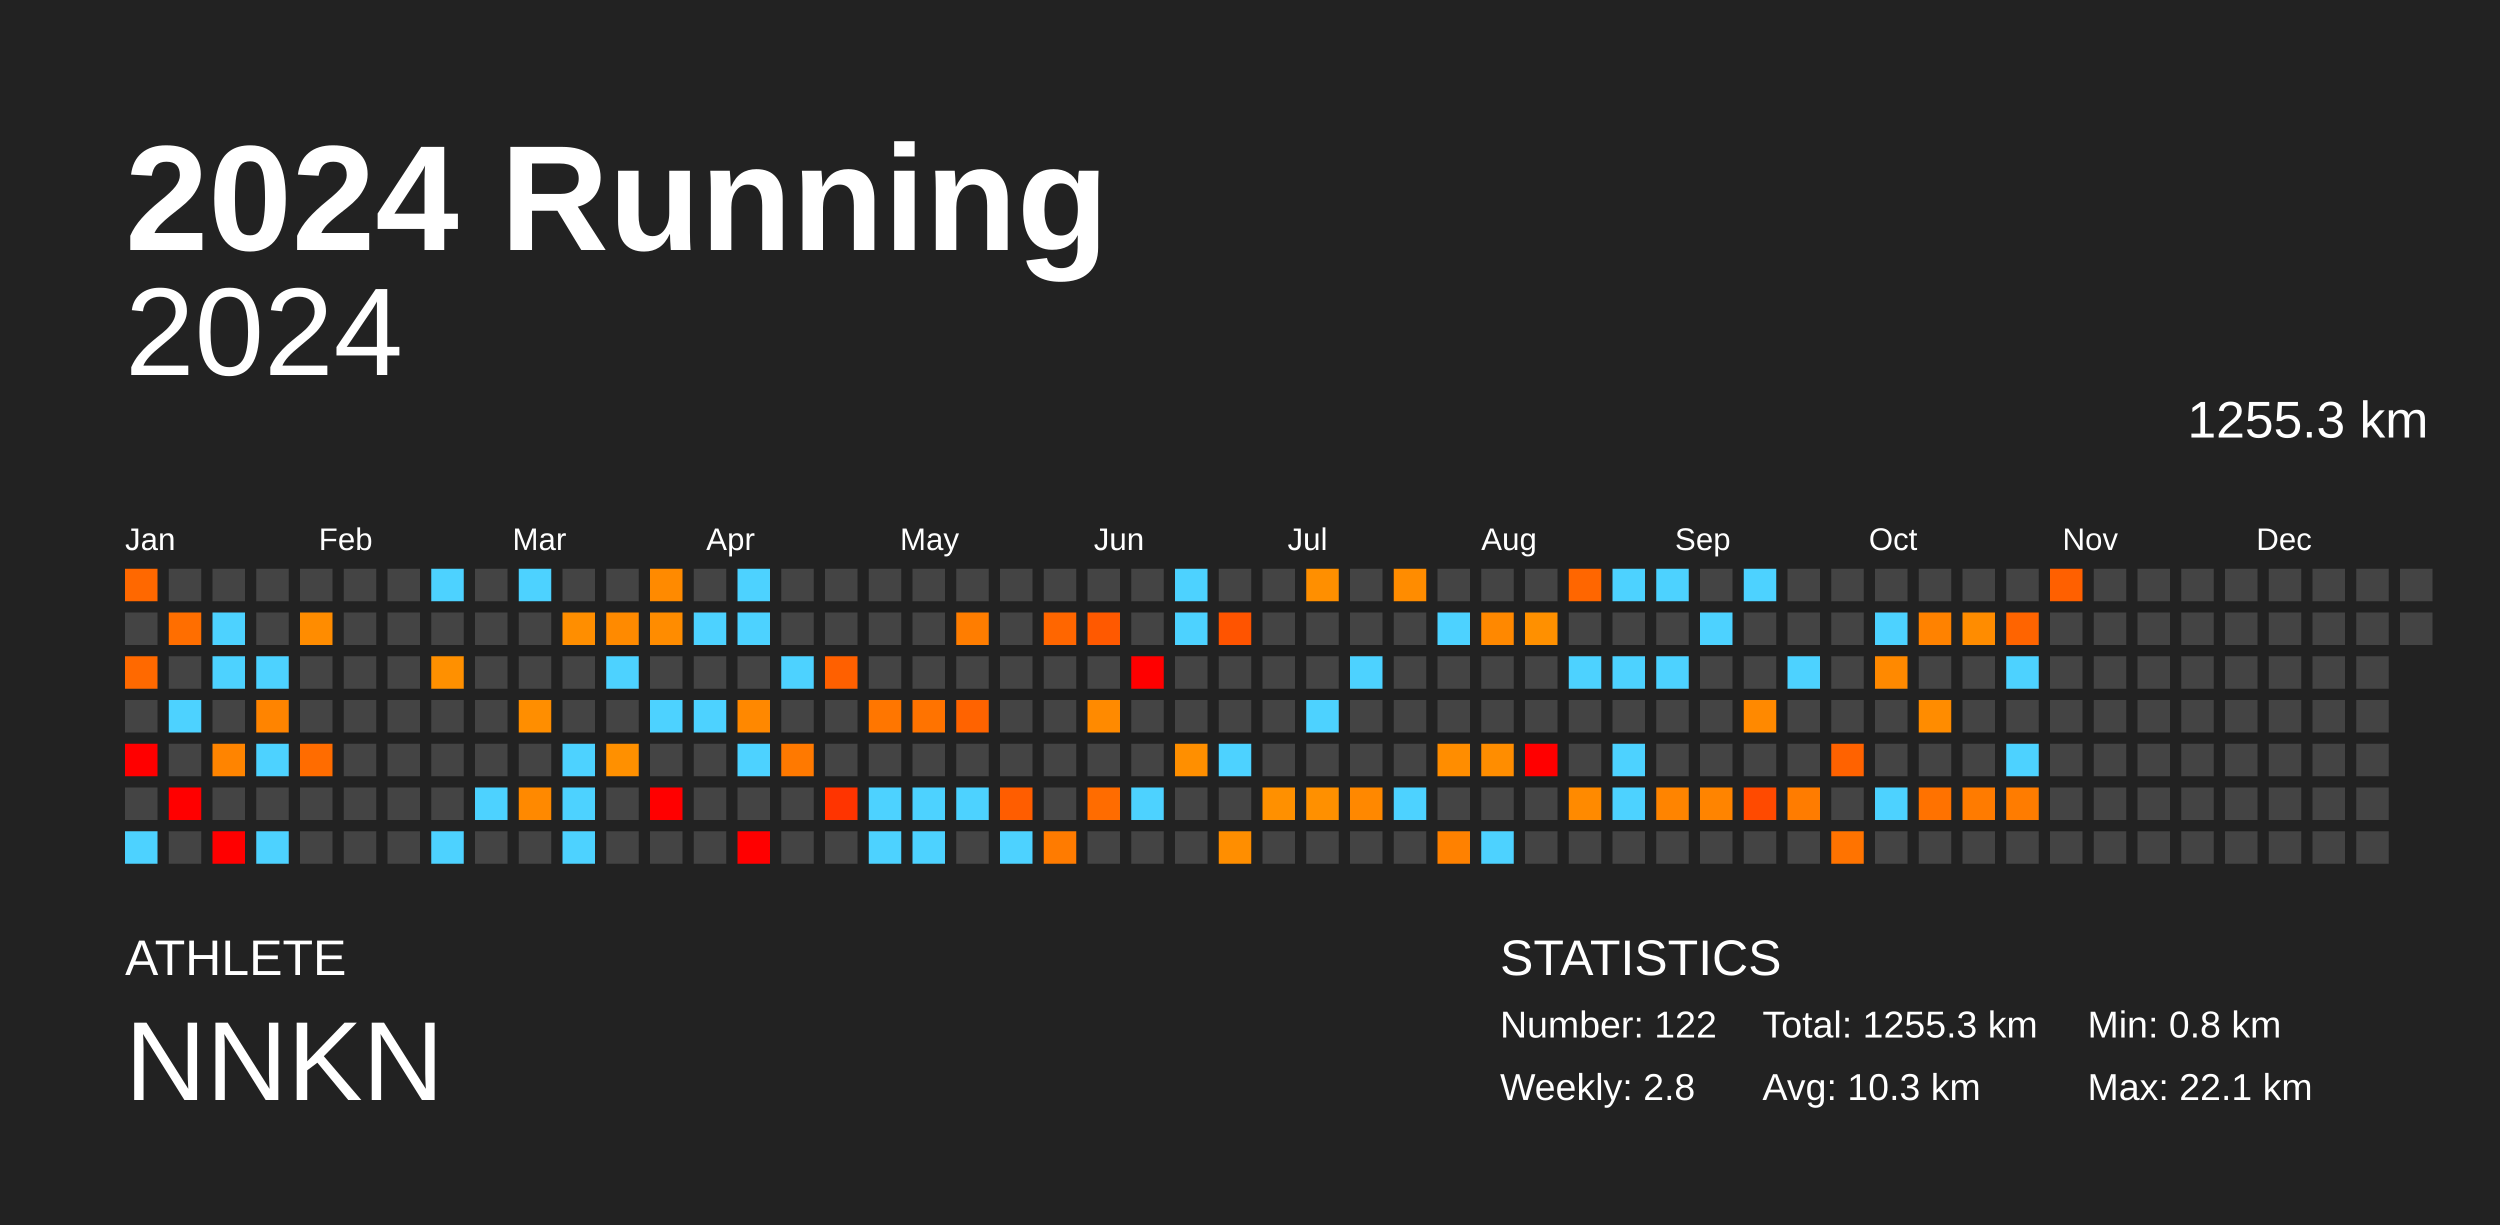
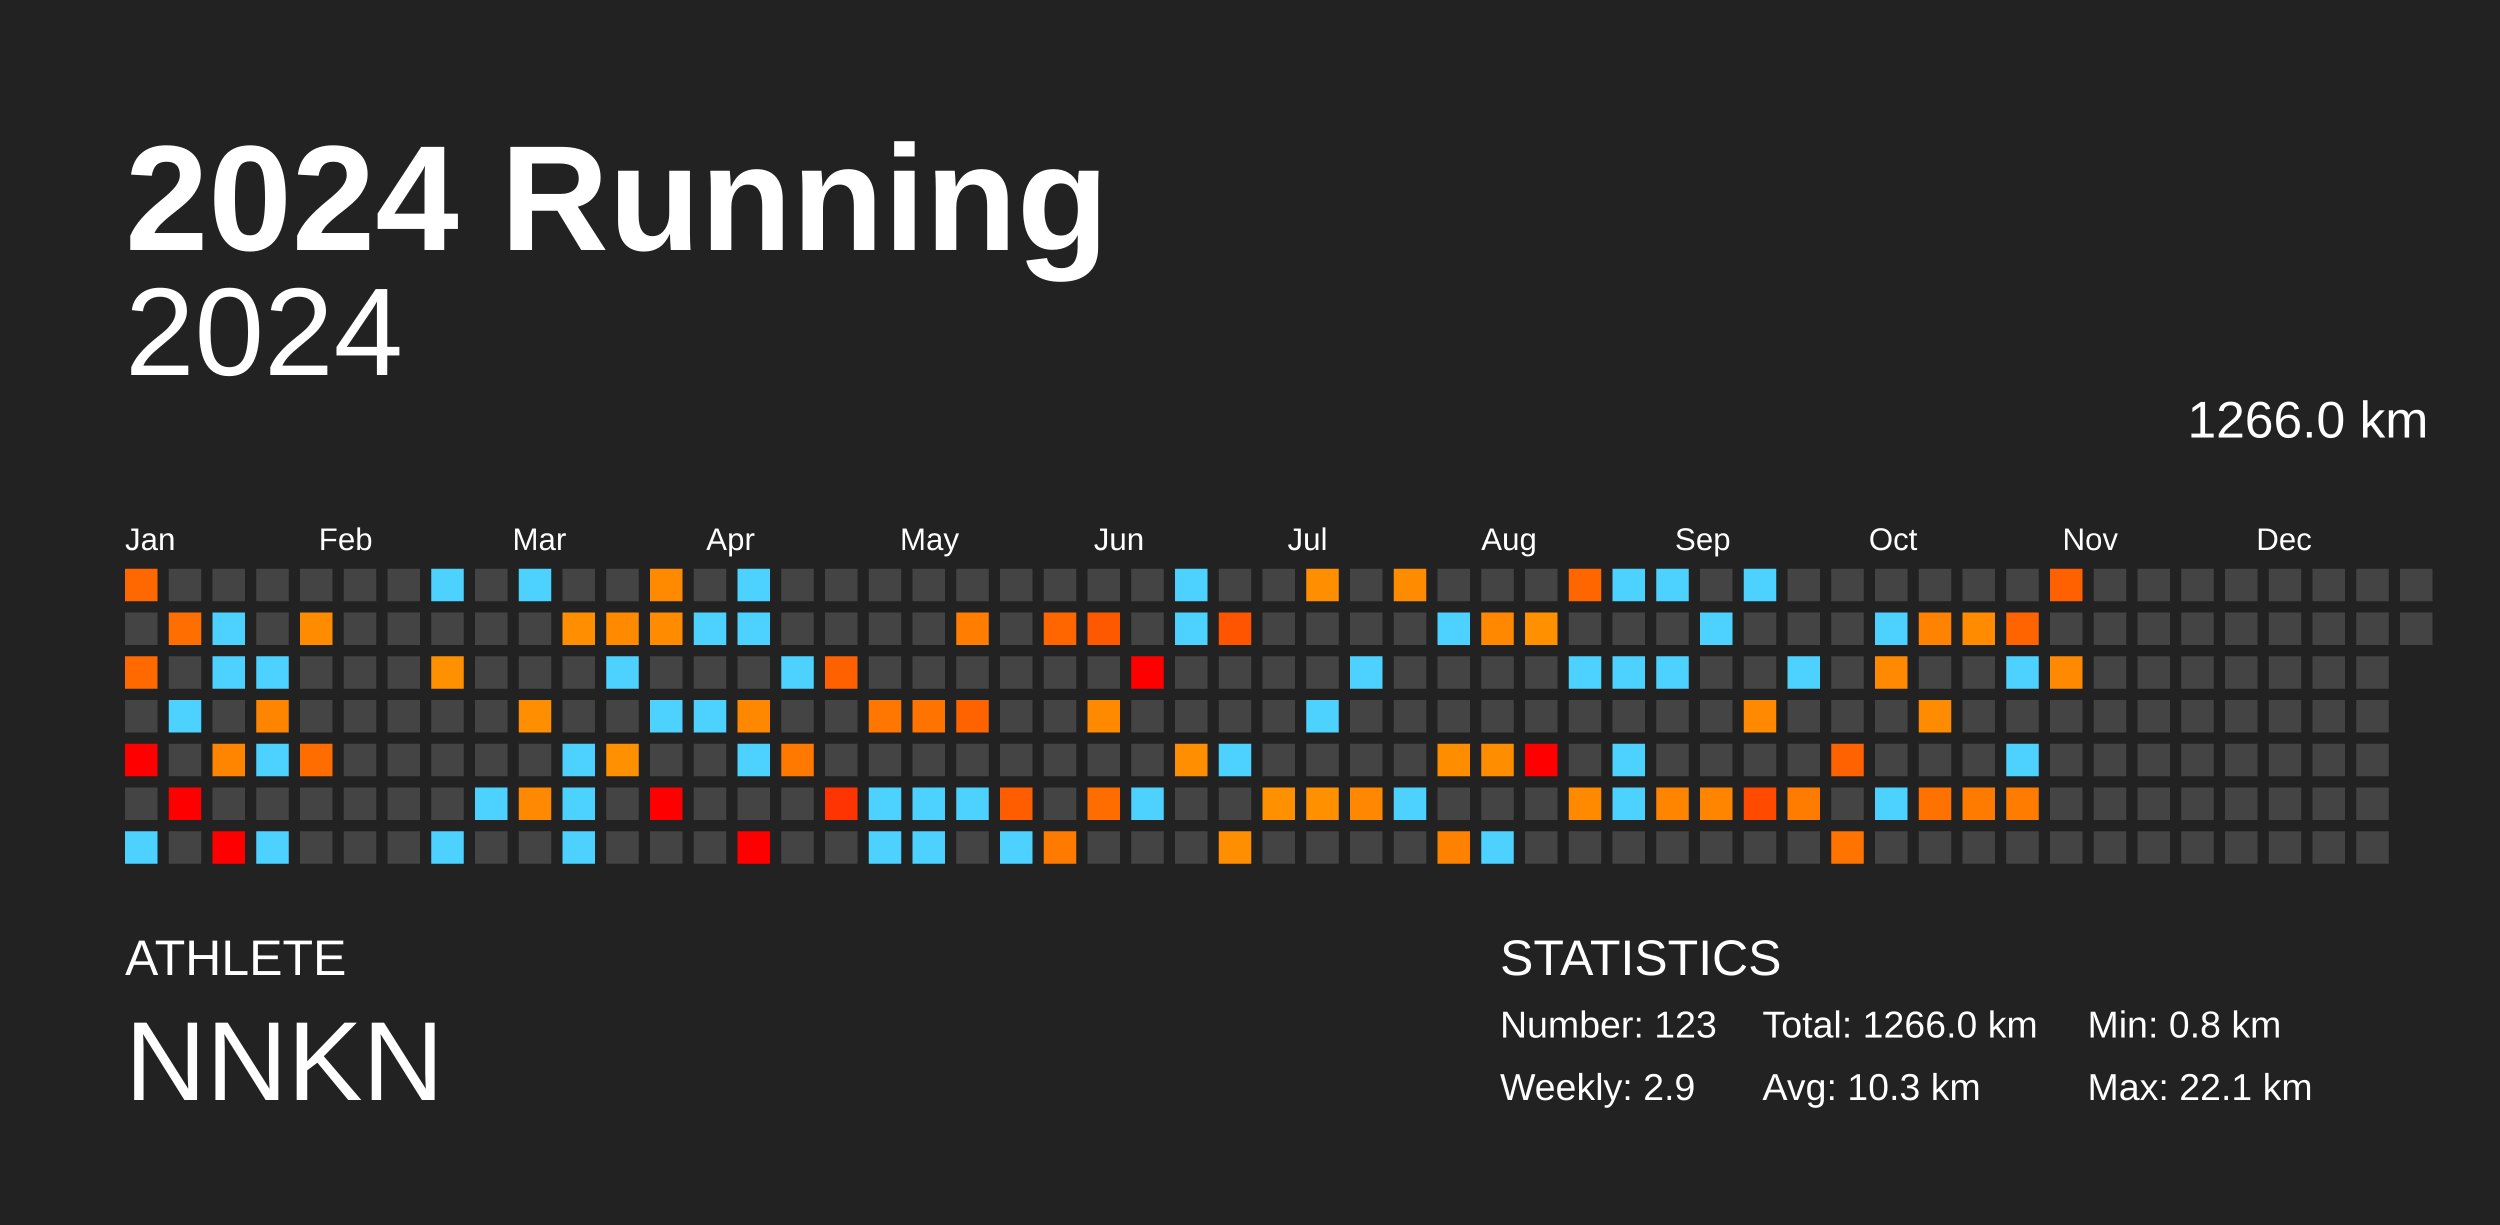
<svg xmlns="http://www.w3.org/2000/svg" baseProfile="full" height="98mm" version="1.1" viewBox="0,0,200,98" width="200mm">
  <defs />
  <rect fill="#222222" height="98" width="200" x="0" y="0" />
  <text fill="#FFFFFF" style="font-size:12px; font-family:Arial; font-weight:bold;" x="10" y="20">2024 Running</text>
  <text fill="#FFFFFF" style="font-size:4px; font-family:Arial" x="10" y="78">ATHLETE</text>
  <text fill="#FFFFFF" style="font-size:9px; font-family:Arial" x="10" y="88">NNKN</text>
  <text fill="#FFFFFF" style="font-size:4px; font-family:Arial" x="120" y="78">STATISTICS</text>
-   <text fill="#FFFFFF" style="font-size:3px; font-family:Arial" x="120" y="83">Number: 122</text>
-   <text fill="#FFFFFF" style="font-size:3px; font-family:Arial" x="120" y="88">Weekly: 2.8</text>
-   <text fill="#FFFFFF" style="font-size:3px; font-family:Arial" x="141" y="83">Total: 1255.3 km</text>
+   <text fill="#FFFFFF" style="font-size:3px; font-family:Arial" x="120" y="83">Number: 123</text>
+   <text fill="#FFFFFF" style="font-size:3px; font-family:Arial" x="120" y="88">Weekly: 2.9</text>
+   <text fill="#FFFFFF" style="font-size:3px; font-family:Arial" x="141" y="83">Total: 1266.0 km</text>
  <text fill="#FFFFFF" style="font-size:3px; font-family:Arial" x="141" y="88">Avg: 10.3 km</text>
  <text fill="#FFFFFF" style="font-size:3px; font-family:Arial" x="167" y="83">Min: 0.8 km</text>
  <text fill="#FFFFFF" style="font-size:3px; font-family:Arial" x="167" y="88">Max: 22.1 km</text>
  <text alignment-baseline="hanging" fill="#FFFFFF" style="font-size:10.0px; font-family:Arial;" x="10" y="30">2024</text>
-   <text alignment-baseline="hanging" fill="#FFFFFF" style="font-size:4.125px; font-family:Arial;" x="175" y="35">1255.3 km</text>
+   <text alignment-baseline="hanging" fill="#FFFFFF" style="font-size:4.125px; font-family:Arial;" x="175" y="35">1266.0 km</text>
  <text fill="#FFFFFF" style="font-size:2.5px; font-family:Arial" x="10.0" y="44">Jan</text>
  <text fill="#FFFFFF" style="font-size:2.5px; font-family:Arial" x="25.5" y="44">Feb</text>
  <text fill="#FFFFFF" style="font-size:2.5px; font-family:Arial" x="41.0" y="44">Mar</text>
  <text fill="#FFFFFF" style="font-size:2.5px; font-family:Arial" x="56.5" y="44">Apr</text>
  <text fill="#FFFFFF" style="font-size:2.5px; font-family:Arial" x="72.0" y="44">May</text>
  <text fill="#FFFFFF" style="font-size:2.5px; font-family:Arial" x="87.5" y="44">Jun</text>
  <text fill="#FFFFFF" style="font-size:2.5px; font-family:Arial" x="103.0" y="44">Jul</text>
  <text fill="#FFFFFF" style="font-size:2.5px; font-family:Arial" x="118.5" y="44">Aug</text>
  <text fill="#FFFFFF" style="font-size:2.5px; font-family:Arial" x="134.0" y="44">Sep</text>
  <text fill="#FFFFFF" style="font-size:2.5px; font-family:Arial" x="149.5" y="44">Oct</text>
  <text fill="#FFFFFF" style="font-size:2.5px; font-family:Arial" x="165.0" y="44">Nov</text>
  <text fill="#FFFFFF" style="font-size:2.5px; font-family:Arial" x="180.5" y="44">Dec</text>
  <rect fill="#ff6800" height="2.6" width="2.6" x="10.0" y="45.5" />
  <rect fill="#444444" height="2.6" width="2.6" x="10.0" y="49.0" />
  <rect fill="#ff6900" height="2.6" width="2.6" x="10.0" y="52.5" />
  <rect fill="#444444" height="2.6" width="2.6" x="10.0" y="56.0" />
  <rect fill="red" height="2.6" width="2.6" x="10.0" y="59.5" />
  <rect fill="#444444" height="2.6" width="2.6" x="10.0" y="63.0" />
  <rect fill="#4dd2ff" height="2.6" width="2.6" x="10.0" y="66.5" />
  <rect fill="#444444" height="2.6" width="2.6" x="13.5" y="45.5" />
  <rect fill="#ff6e00" height="2.6" width="2.6" x="13.5" y="49.0" />
  <rect fill="#444444" height="2.6" width="2.6" x="13.5" y="52.5" />
  <rect fill="#4dd2ff" height="2.6" width="2.6" x="13.5" y="56.0" />
  <rect fill="#444444" height="2.6" width="2.6" x="13.5" y="59.5" />
  <rect fill="red" height="2.6" width="2.6" x="13.5" y="63.0" />
  <rect fill="#444444" height="2.6" width="2.6" x="13.5" y="66.5" />
  <rect fill="#444444" height="2.6" width="2.6" x="17.0" y="45.5" />
  <rect fill="#4dd2ff" height="2.6" width="2.6" x="17.0" y="49.0" />
  <rect fill="#4dd2ff" height="2.6" width="2.6" x="17.0" y="52.5" />
  <rect fill="#444444" height="2.6" width="2.6" x="17.0" y="56.0" />
  <rect fill="#ff8400" height="2.6" width="2.6" x="17.0" y="59.5" />
  <rect fill="#444444" height="2.6" width="2.6" x="17.0" y="63.0" />
  <rect fill="red" height="2.6" width="2.6" x="17.0" y="66.5" />
  <rect fill="#444444" height="2.6" width="2.6" x="20.5" y="45.5" />
  <rect fill="#444444" height="2.6" width="2.6" x="20.5" y="49.0" />
  <rect fill="#4dd2ff" height="2.6" width="2.6" x="20.5" y="52.5" />
  <rect fill="#ff8400" height="2.6" width="2.6" x="20.5" y="56.0" />
  <rect fill="#4dd2ff" height="2.6" width="2.6" x="20.5" y="59.5" />
  <rect fill="#444444" height="2.6" width="2.6" x="20.5" y="63.0" />
  <rect fill="#4dd2ff" height="2.6" width="2.6" x="20.5" y="66.5" />
  <rect fill="#444444" height="2.6" width="2.6" x="24.0" y="45.5" />
  <rect fill="#ff8c00" height="2.6" width="2.6" x="24.0" y="49.0" />
  <rect fill="#444444" height="2.6" width="2.6" x="24.0" y="52.5" />
  <rect fill="#444444" height="2.6" width="2.6" x="24.0" y="56.0" />
  <rect fill="#ff6c00" height="2.6" width="2.6" x="24.0" y="59.5" />
  <rect fill="#444444" height="2.6" width="2.6" x="24.0" y="63.0" />
  <rect fill="#444444" height="2.6" width="2.6" x="24.0" y="66.5" />
  <rect fill="#444444" height="2.6" width="2.6" x="27.5" y="45.5" />
  <rect fill="#444444" height="2.6" width="2.6" x="27.5" y="49.0" />
  <rect fill="#444444" height="2.6" width="2.6" x="27.5" y="52.5" />
  <rect fill="#444444" height="2.6" width="2.6" x="27.5" y="56.0" />
  <rect fill="#444444" height="2.6" width="2.6" x="27.5" y="59.5" />
  <rect fill="#444444" height="2.6" width="2.6" x="27.5" y="63.0" />
  <rect fill="#444444" height="2.6" width="2.6" x="27.5" y="66.5" />
  <rect fill="#444444" height="2.6" width="2.6" x="31.0" y="45.5" />
  <rect fill="#444444" height="2.6" width="2.6" x="31.0" y="49.0" />
  <rect fill="#444444" height="2.6" width="2.6" x="31.0" y="52.5" />
  <rect fill="#444444" height="2.6" width="2.6" x="31.0" y="56.0" />
  <rect fill="#444444" height="2.6" width="2.6" x="31.0" y="59.5" />
  <rect fill="#444444" height="2.6" width="2.6" x="31.0" y="63.0" />
  <rect fill="#444444" height="2.6" width="2.6" x="31.0" y="66.5" />
  <rect fill="#4dd2ff" height="2.6" width="2.6" x="34.5" y="45.5" />
  <rect fill="#444444" height="2.6" width="2.6" x="34.5" y="49.0" />
  <rect fill="#ff9000" height="2.6" width="2.6" x="34.5" y="52.5" />
  <rect fill="#444444" height="2.6" width="2.6" x="34.5" y="56.0" />
  <rect fill="#444444" height="2.6" width="2.6" x="34.5" y="59.5" />
  <rect fill="#444444" height="2.6" width="2.6" x="34.5" y="63.0" />
  <rect fill="#4dd2ff" height="2.6" width="2.6" x="34.5" y="66.5" />
  <rect fill="#444444" height="2.6" width="2.6" x="38.0" y="45.5" />
  <rect fill="#444444" height="2.6" width="2.6" x="38.0" y="49.0" />
  <rect fill="#444444" height="2.6" width="2.6" x="38.0" y="52.5" />
  <rect fill="#444444" height="2.6" width="2.6" x="38.0" y="56.0" />
  <rect fill="#444444" height="2.6" width="2.6" x="38.0" y="59.5" />
  <rect fill="#4dd2ff" height="2.6" width="2.6" x="38.0" y="63.0" />
  <rect fill="#444444" height="2.6" width="2.6" x="38.0" y="66.5" />
  <rect fill="#4dd2ff" height="2.6" width="2.6" x="41.5" y="45.5" />
  <rect fill="#444444" height="2.6" width="2.6" x="41.5" y="49.0" />
  <rect fill="#444444" height="2.6" width="2.6" x="41.5" y="52.5" />
  <rect fill="#ff8e00" height="2.6" width="2.6" x="41.5" y="56.0" />
  <rect fill="#444444" height="2.6" width="2.6" x="41.5" y="59.5" />
  <rect fill="#ff8900" height="2.6" width="2.6" x="41.5" y="63.0" />
  <rect fill="#444444" height="2.6" width="2.6" x="41.5" y="66.5" />
  <rect fill="#444444" height="2.6" width="2.6" x="45.0" y="45.5" />
  <rect fill="#ff8e00" height="2.6" width="2.6" x="45.0" y="49.0" />
  <rect fill="#444444" height="2.6" width="2.6" x="45.0" y="52.5" />
  <rect fill="#444444" height="2.6" width="2.6" x="45.0" y="56.0" />
  <rect fill="#4dd2ff" height="2.6" width="2.6" x="45.0" y="59.5" />
  <rect fill="#4dd2ff" height="2.6" width="2.6" x="45.0" y="63.0" />
  <rect fill="#4dd2ff" height="2.6" width="2.6" x="45.0" y="66.5" />
  <rect fill="#444444" height="2.6" width="2.6" x="48.5" y="45.5" />
  <rect fill="#ff8a00" height="2.6" width="2.6" x="48.5" y="49.0" />
  <rect fill="#4dd2ff" height="2.6" width="2.6" x="48.5" y="52.5" />
  <rect fill="#444444" height="2.6" width="2.6" x="48.5" y="56.0" />
  <rect fill="#ff9000" height="2.6" width="2.6" x="48.5" y="59.5" />
  <rect fill="#444444" height="2.6" width="2.6" x="48.5" y="63.0" />
  <rect fill="#444444" height="2.6" width="2.6" x="48.5" y="66.5" />
  <rect fill="#ff8a00" height="2.6" width="2.6" x="52.0" y="45.5" />
  <rect fill="#ff8c00" height="2.6" width="2.6" x="52.0" y="49.0" />
  <rect fill="#444444" height="2.6" width="2.6" x="52.0" y="52.5" />
  <rect fill="#4dd2ff" height="2.6" width="2.6" x="52.0" y="56.0" />
  <rect fill="#444444" height="2.6" width="2.6" x="52.0" y="59.5" />
  <rect fill="red" height="2.6" width="2.6" x="52.0" y="63.0" />
  <rect fill="#444444" height="2.6" width="2.6" x="52.0" y="66.5" />
  <rect fill="#444444" height="2.6" width="2.6" x="55.5" y="45.5" />
  <rect fill="#4dd2ff" height="2.6" width="2.6" x="55.5" y="49.0" />
  <rect fill="#444444" height="2.6" width="2.6" x="55.5" y="52.5" />
  <rect fill="#4dd2ff" height="2.6" width="2.6" x="55.5" y="56.0" />
  <rect fill="#444444" height="2.6" width="2.6" x="55.5" y="59.5" />
  <rect fill="#444444" height="2.6" width="2.6" x="55.5" y="63.0" />
  <rect fill="#444444" height="2.6" width="2.6" x="55.5" y="66.5" />
  <rect fill="#4dd2ff" height="2.6" width="2.6" x="59.0" y="45.5" />
  <rect fill="#4dd2ff" height="2.6" width="2.6" x="59.0" y="49.0" />
  <rect fill="#444444" height="2.6" width="2.6" x="59.0" y="52.5" />
  <rect fill="#ff8800" height="2.6" width="2.6" x="59.0" y="56.0" />
  <rect fill="#4dd2ff" height="2.6" width="2.6" x="59.0" y="59.5" />
  <rect fill="#444444" height="2.6" width="2.6" x="59.0" y="63.0" />
  <rect fill="red" height="2.6" width="2.6" x="59.0" y="66.5" />
  <rect fill="#444444" height="2.6" width="2.6" x="62.5" y="45.5" />
  <rect fill="#444444" height="2.6" width="2.6" x="62.5" y="49.0" />
  <rect fill="#4dd2ff" height="2.6" width="2.6" x="62.5" y="52.5" />
  <rect fill="#444444" height="2.6" width="2.6" x="62.5" y="56.0" />
  <rect fill="#ff7900" height="2.6" width="2.6" x="62.5" y="59.5" />
  <rect fill="#444444" height="2.6" width="2.6" x="62.5" y="63.0" />
  <rect fill="#444444" height="2.6" width="2.6" x="62.5" y="66.5" />
  <rect fill="#444444" height="2.6" width="2.6" x="66.0" y="45.5" />
  <rect fill="#444444" height="2.6" width="2.6" x="66.0" y="49.0" />
  <rect fill="#ff6000" height="2.6" width="2.6" x="66.0" y="52.5" />
  <rect fill="#444444" height="2.6" width="2.6" x="66.0" y="56.0" />
  <rect fill="#444444" height="2.6" width="2.6" x="66.0" y="59.5" />
  <rect fill="#ff3400" height="2.6" width="2.6" x="66.0" y="63.0" />
  <rect fill="#444444" height="2.6" width="2.6" x="66.0" y="66.5" />
  <rect fill="#444444" height="2.6" width="2.6" x="69.5" y="45.5" />
  <rect fill="#444444" height="2.6" width="2.6" x="69.5" y="49.0" />
  <rect fill="#444444" height="2.6" width="2.6" x="69.5" y="52.5" />
  <rect fill="#ff7600" height="2.6" width="2.6" x="69.5" y="56.0" />
  <rect fill="#444444" height="2.6" width="2.6" x="69.5" y="59.5" />
  <rect fill="#4dd2ff" height="2.6" width="2.6" x="69.5" y="63.0" />
  <rect fill="#4dd2ff" height="2.6" width="2.6" x="69.5" y="66.5" />
  <rect fill="#444444" height="2.6" width="2.6" x="73.0" y="45.5" />
  <rect fill="#444444" height="2.6" width="2.6" x="73.0" y="49.0" />
  <rect fill="#444444" height="2.6" width="2.6" x="73.0" y="52.5" />
  <rect fill="#ff7300" height="2.6" width="2.6" x="73.0" y="56.0" />
  <rect fill="#444444" height="2.6" width="2.6" x="73.0" y="59.5" />
  <rect fill="#4dd2ff" height="2.6" width="2.6" x="73.0" y="63.0" />
  <rect fill="#4dd2ff" height="2.6" width="2.6" x="73.0" y="66.5" />
  <rect fill="#444444" height="2.6" width="2.6" x="76.5" y="45.5" />
  <rect fill="#ff7d00" height="2.6" width="2.6" x="76.5" y="49.0" />
  <rect fill="#444444" height="2.6" width="2.6" x="76.5" y="52.5" />
  <rect fill="#ff6300" height="2.6" width="2.6" x="76.5" y="56.0" />
  <rect fill="#444444" height="2.6" width="2.6" x="76.5" y="59.5" />
  <rect fill="#4dd2ff" height="2.6" width="2.6" x="76.5" y="63.0" />
  <rect fill="#444444" height="2.6" width="2.6" x="76.5" y="66.5" />
  <rect fill="#444444" height="2.6" width="2.6" x="80.0" y="45.5" />
  <rect fill="#444444" height="2.6" width="2.6" x="80.0" y="49.0" />
  <rect fill="#444444" height="2.6" width="2.6" x="80.0" y="52.5" />
  <rect fill="#444444" height="2.6" width="2.6" x="80.0" y="56.0" />
  <rect fill="#444444" height="2.6" width="2.6" x="80.0" y="59.5" />
  <rect fill="#ff5d00" height="2.6" width="2.6" x="80.0" y="63.0" />
  <rect fill="#4dd2ff" height="2.6" width="2.6" x="80.0" y="66.5" />
  <rect fill="#444444" height="2.6" width="2.6" x="83.5" y="45.5" />
  <rect fill="#ff6600" height="2.6" width="2.6" x="83.5" y="49.0" />
  <rect fill="#444444" height="2.6" width="2.6" x="83.5" y="52.5" />
  <rect fill="#444444" height="2.6" width="2.6" x="83.5" y="56.0" />
  <rect fill="#444444" height="2.6" width="2.6" x="83.5" y="59.5" />
  <rect fill="#444444" height="2.6" width="2.6" x="83.5" y="63.0" />
  <rect fill="#ff7b00" height="2.6" width="2.6" x="83.5" y="66.5" />
  <rect fill="#444444" height="2.6" width="2.6" x="87.0" y="45.5" />
  <rect fill="#ff5900" height="2.6" width="2.6" x="87.0" y="49.0" />
  <rect fill="#444444" height="2.6" width="2.6" x="87.0" y="52.5" />
  <rect fill="#ff8a00" height="2.6" width="2.6" x="87.0" y="56.0" />
  <rect fill="#444444" height="2.6" width="2.6" x="87.0" y="59.5" />
  <rect fill="#ff6c00" height="2.6" width="2.6" x="87.0" y="63.0" />
  <rect fill="#444444" height="2.6" width="2.6" x="87.0" y="66.5" />
  <rect fill="#444444" height="2.6" width="2.6" x="90.5" y="45.5" />
  <rect fill="#444444" height="2.6" width="2.6" x="90.5" y="49.0" />
  <rect fill="red" height="2.6" width="2.6" x="90.5" y="52.5" />
  <rect fill="#444444" height="2.6" width="2.6" x="90.5" y="56.0" />
  <rect fill="#444444" height="2.6" width="2.6" x="90.5" y="59.5" />
  <rect fill="#4dd2ff" height="2.6" width="2.6" x="90.5" y="63.0" />
  <rect fill="#444444" height="2.6" width="2.6" x="90.5" y="66.5" />
  <rect fill="#4dd2ff" height="2.6" width="2.6" x="94.0" y="45.5" />
  <rect fill="#4dd2ff" height="2.6" width="2.6" x="94.0" y="49.0" />
  <rect fill="#444444" height="2.6" width="2.6" x="94.0" y="52.5" />
  <rect fill="#444444" height="2.6" width="2.6" x="94.0" y="56.0" />
  <rect fill="#ff8f00" height="2.6" width="2.6" x="94.0" y="59.5" />
  <rect fill="#444444" height="2.6" width="2.6" x="94.0" y="63.0" />
  <rect fill="#444444" height="2.6" width="2.6" x="94.0" y="66.5" />
  <rect fill="#444444" height="2.6" width="2.6" x="97.5" y="45.5" />
  <rect fill="#ff5400" height="2.6" width="2.6" x="97.5" y="49.0" />
  <rect fill="#444444" height="2.6" width="2.6" x="97.5" y="52.5" />
  <rect fill="#444444" height="2.6" width="2.6" x="97.5" y="56.0" />
  <rect fill="#4dd2ff" height="2.6" width="2.6" x="97.5" y="59.5" />
  <rect fill="#444444" height="2.6" width="2.6" x="97.5" y="63.0" />
  <rect fill="#ff8e00" height="2.6" width="2.6" x="97.5" y="66.5" />
  <rect fill="#444444" height="2.6" width="2.6" x="101.0" y="45.5" />
  <rect fill="#444444" height="2.6" width="2.6" x="101.0" y="49.0" />
  <rect fill="#444444" height="2.6" width="2.6" x="101.0" y="52.5" />
  <rect fill="#444444" height="2.6" width="2.6" x="101.0" y="56.0" />
  <rect fill="#444444" height="2.6" width="2.6" x="101.0" y="59.5" />
  <rect fill="#ff9000" height="2.6" width="2.6" x="101.0" y="63.0" />
  <rect fill="#444444" height="2.6" width="2.6" x="101.0" y="66.5" />
  <rect fill="#ff8f00" height="2.6" width="2.6" x="104.5" y="45.5" />
  <rect fill="#444444" height="2.6" width="2.6" x="104.5" y="49.0" />
  <rect fill="#444444" height="2.6" width="2.6" x="104.5" y="52.5" />
  <rect fill="#4dd2ff" height="2.6" width="2.6" x="104.5" y="56.0" />
  <rect fill="#444444" height="2.6" width="2.6" x="104.5" y="59.5" />
  <rect fill="#ff9000" height="2.6" width="2.6" x="104.5" y="63.0" />
  <rect fill="#444444" height="2.6" width="2.6" x="104.5" y="66.5" />
  <rect fill="#444444" height="2.6" width="2.6" x="108.0" y="45.5" />
  <rect fill="#444444" height="2.6" width="2.6" x="108.0" y="49.0" />
  <rect fill="#4dd2ff" height="2.6" width="2.6" x="108.0" y="52.5" />
  <rect fill="#444444" height="2.6" width="2.6" x="108.0" y="56.0" />
  <rect fill="#444444" height="2.6" width="2.6" x="108.0" y="59.5" />
  <rect fill="#ff8800" height="2.6" width="2.6" x="108.0" y="63.0" />
  <rect fill="#444444" height="2.6" width="2.6" x="108.0" y="66.5" />
  <rect fill="#ff8c00" height="2.6" width="2.6" x="111.5" y="45.5" />
  <rect fill="#444444" height="2.6" width="2.6" x="111.5" y="49.0" />
  <rect fill="#444444" height="2.6" width="2.6" x="111.5" y="52.5" />
  <rect fill="#444444" height="2.6" width="2.6" x="111.5" y="56.0" />
  <rect fill="#444444" height="2.6" width="2.6" x="111.5" y="59.5" />
  <rect fill="#4dd2ff" height="2.6" width="2.6" x="111.5" y="63.0" />
  <rect fill="#444444" height="2.6" width="2.6" x="111.5" y="66.5" />
  <rect fill="#444444" height="2.6" width="2.6" x="115.0" y="45.5" />
  <rect fill="#4dd2ff" height="2.6" width="2.6" x="115.0" y="49.0" />
  <rect fill="#444444" height="2.6" width="2.6" x="115.0" y="52.5" />
  <rect fill="#444444" height="2.6" width="2.6" x="115.0" y="56.0" />
  <rect fill="#ff8d00" height="2.6" width="2.6" x="115.0" y="59.5" />
  <rect fill="#444444" height="2.6" width="2.6" x="115.0" y="63.0" />
  <rect fill="#ff8100" height="2.6" width="2.6" x="115.0" y="66.5" />
  <rect fill="#444444" height="2.6" width="2.6" x="118.5" y="45.5" />
  <rect fill="#ff8800" height="2.6" width="2.6" x="118.5" y="49.0" />
  <rect fill="#444444" height="2.6" width="2.6" x="118.5" y="52.5" />
  <rect fill="#444444" height="2.6" width="2.6" x="118.5" y="56.0" />
  <rect fill="#ff8d00" height="2.6" width="2.6" x="118.5" y="59.5" />
  <rect fill="#444444" height="2.6" width="2.6" x="118.5" y="63.0" />
  <rect fill="#4dd2ff" height="2.6" width="2.6" x="118.5" y="66.5" />
  <rect fill="#444444" height="2.6" width="2.6" x="122.0" y="45.5" />
  <rect fill="#ff9000" height="2.6" width="2.6" x="122.0" y="49.0" />
  <rect fill="#444444" height="2.6" width="2.6" x="122.0" y="52.5" />
  <rect fill="#444444" height="2.6" width="2.6" x="122.0" y="56.0" />
  <rect fill="red" height="2.6" width="2.6" x="122.0" y="59.5" />
  <rect fill="#444444" height="2.6" width="2.6" x="122.0" y="63.0" />
  <rect fill="#444444" height="2.6" width="2.6" x="122.0" y="66.5" />
  <rect fill="#ff6600" height="2.6" width="2.6" x="125.5" y="45.5" />
  <rect fill="#444444" height="2.6" width="2.6" x="125.5" y="49.0" />
  <rect fill="#4dd2ff" height="2.6" width="2.6" x="125.5" y="52.5" />
  <rect fill="#444444" height="2.6" width="2.6" x="125.5" y="56.0" />
  <rect fill="#444444" height="2.6" width="2.6" x="125.5" y="59.5" />
  <rect fill="#ff8a00" height="2.6" width="2.6" x="125.5" y="63.0" />
  <rect fill="#444444" height="2.6" width="2.6" x="125.5" y="66.5" />
  <rect fill="#4dd2ff" height="2.6" width="2.6" x="129.0" y="45.5" />
  <rect fill="#444444" height="2.6" width="2.6" x="129.0" y="49.0" />
  <rect fill="#4dd2ff" height="2.6" width="2.6" x="129.0" y="52.5" />
  <rect fill="#444444" height="2.6" width="2.6" x="129.0" y="56.0" />
  <rect fill="#4dd2ff" height="2.6" width="2.6" x="129.0" y="59.5" />
  <rect fill="#4dd2ff" height="2.6" width="2.6" x="129.0" y="63.0" />
  <rect fill="#444444" height="2.6" width="2.6" x="129.0" y="66.5" />
  <rect fill="#4dd2ff" height="2.6" width="2.6" x="132.5" y="45.5" />
  <rect fill="#444444" height="2.6" width="2.6" x="132.5" y="49.0" />
  <rect fill="#4dd2ff" height="2.6" width="2.6" x="132.5" y="52.5" />
  <rect fill="#444444" height="2.6" width="2.6" x="132.5" y="56.0" />
  <rect fill="#444444" height="2.6" width="2.6" x="132.5" y="59.5" />
  <rect fill="#ff8400" height="2.6" width="2.6" x="132.5" y="63.0" />
  <rect fill="#444444" height="2.6" width="2.6" x="132.5" y="66.5" />
  <rect fill="#444444" height="2.6" width="2.6" x="136.0" y="45.5" />
  <rect fill="#4dd2ff" height="2.6" width="2.6" x="136.0" y="49.0" />
  <rect fill="#444444" height="2.6" width="2.6" x="136.0" y="52.5" />
  <rect fill="#444444" height="2.6" width="2.6" x="136.0" y="56.0" />
  <rect fill="#444444" height="2.6" width="2.6" x="136.0" y="59.5" />
  <rect fill="#ff8400" height="2.6" width="2.6" x="136.0" y="63.0" />
  <rect fill="#444444" height="2.6" width="2.6" x="136.0" y="66.5" />
  <rect fill="#4dd2ff" height="2.6" width="2.6" x="139.5" y="45.5" />
  <rect fill="#444444" height="2.6" width="2.6" x="139.5" y="49.0" />
  <rect fill="#444444" height="2.6" width="2.6" x="139.5" y="52.5" />
  <rect fill="#ff8900" height="2.6" width="2.6" x="139.5" y="56.0" />
  <rect fill="#444444" height="2.6" width="2.6" x="139.5" y="59.5" />
  <rect fill="#ff4a00" height="2.6" width="2.6" x="139.5" y="63.0" />
  <rect fill="#444444" height="2.6" width="2.6" x="139.5" y="66.5" />
  <rect fill="#444444" height="2.6" width="2.6" x="143.0" y="45.5" />
  <rect fill="#444444" height="2.6" width="2.6" x="143.0" y="49.0" />
  <rect fill="#4dd2ff" height="2.6" width="2.6" x="143.0" y="52.5" />
  <rect fill="#444444" height="2.6" width="2.6" x="143.0" y="56.0" />
  <rect fill="#444444" height="2.6" width="2.6" x="143.0" y="59.5" />
  <rect fill="#ff7c00" height="2.6" width="2.6" x="143.0" y="63.0" />
  <rect fill="#444444" height="2.6" width="2.6" x="143.0" y="66.5" />
  <rect fill="#444444" height="2.6" width="2.6" x="146.5" y="45.5" />
  <rect fill="#444444" height="2.6" width="2.6" x="146.5" y="49.0" />
  <rect fill="#444444" height="2.6" width="2.6" x="146.5" y="52.5" />
  <rect fill="#444444" height="2.6" width="2.6" x="146.5" y="56.0" />
  <rect fill="#ff6200" height="2.6" width="2.6" x="146.5" y="59.5" />
  <rect fill="#444444" height="2.6" width="2.6" x="146.5" y="63.0" />
  <rect fill="#ff7300" height="2.6" width="2.6" x="146.5" y="66.5" />
  <rect fill="#444444" height="2.6" width="2.6" x="150.0" y="45.5" />
  <rect fill="#4dd2ff" height="2.6" width="2.6" x="150.0" y="49.0" />
  <rect fill="#ff8900" height="2.6" width="2.6" x="150.0" y="52.5" />
  <rect fill="#444444" height="2.6" width="2.6" x="150.0" y="56.0" />
  <rect fill="#444444" height="2.6" width="2.6" x="150.0" y="59.5" />
  <rect fill="#4dd2ff" height="2.6" width="2.6" x="150.0" y="63.0" />
  <rect fill="#444444" height="2.6" width="2.6" x="150.0" y="66.5" />
  <rect fill="#444444" height="2.6" width="2.6" x="153.5" y="45.5" />
  <rect fill="#ff8200" height="2.6" width="2.6" x="153.5" y="49.0" />
  <rect fill="#444444" height="2.6" width="2.6" x="153.5" y="52.5" />
  <rect fill="#ff8c00" height="2.6" width="2.6" x="153.5" y="56.0" />
  <rect fill="#444444" height="2.6" width="2.6" x="153.5" y="59.5" />
  <rect fill="#ff7200" height="2.6" width="2.6" x="153.5" y="63.0" />
  <rect fill="#444444" height="2.6" width="2.6" x="153.5" y="66.5" />
  <rect fill="#444444" height="2.6" width="2.6" x="157.0" y="45.5" />
  <rect fill="#ff8c00" height="2.6" width="2.6" x="157.0" y="49.0" />
  <rect fill="#444444" height="2.6" width="2.6" x="157.0" y="52.5" />
  <rect fill="#444444" height="2.6" width="2.6" x="157.0" y="56.0" />
  <rect fill="#444444" height="2.6" width="2.6" x="157.0" y="59.5" />
  <rect fill="#ff7b00" height="2.6" width="2.6" x="157.0" y="63.0" />
  <rect fill="#444444" height="2.6" width="2.6" x="157.0" y="66.5" />
  <rect fill="#444444" height="2.6" width="2.6" x="160.5" y="45.5" />
  <rect fill="#ff6400" height="2.6" width="2.6" x="160.5" y="49.0" />
  <rect fill="#4dd2ff" height="2.6" width="2.6" x="160.5" y="52.5" />
  <rect fill="#444444" height="2.6" width="2.6" x="160.5" y="56.0" />
  <rect fill="#4dd2ff" height="2.6" width="2.6" x="160.5" y="59.5" />
  <rect fill="#ff7c00" height="2.6" width="2.6" x="160.5" y="63.0" />
  <rect fill="#444444" height="2.6" width="2.6" x="160.5" y="66.5" />
  <rect fill="#ff6000" height="2.6" width="2.6" x="164.0" y="45.5" />
  <rect fill="#444444" height="2.6" width="2.6" x="164.0" y="49.0" />
-   <rect fill="#444444" height="2.6" width="2.6" x="164.0" y="52.5" />
+   <rect fill="#ff8900" height="2.6" width="2.6" x="164.0" y="52.5" />
  <rect fill="#444444" height="2.6" width="2.6" x="164.0" y="56.0" />
  <rect fill="#444444" height="2.6" width="2.6" x="164.0" y="59.5" />
  <rect fill="#444444" height="2.6" width="2.6" x="164.0" y="63.0" />
  <rect fill="#444444" height="2.6" width="2.6" x="164.0" y="66.5" />
  <rect fill="#444444" height="2.6" width="2.6" x="167.5" y="45.5" />
  <rect fill="#444444" height="2.6" width="2.6" x="167.5" y="49.0" />
  <rect fill="#444444" height="2.6" width="2.6" x="167.5" y="52.5" />
  <rect fill="#444444" height="2.6" width="2.6" x="167.5" y="56.0" />
  <rect fill="#444444" height="2.6" width="2.6" x="167.5" y="59.5" />
  <rect fill="#444444" height="2.6" width="2.6" x="167.5" y="63.0" />
  <rect fill="#444444" height="2.6" width="2.6" x="167.5" y="66.5" />
  <rect fill="#444444" height="2.6" width="2.6" x="171.0" y="45.5" />
  <rect fill="#444444" height="2.6" width="2.6" x="171.0" y="49.0" />
  <rect fill="#444444" height="2.6" width="2.6" x="171.0" y="52.5" />
  <rect fill="#444444" height="2.6" width="2.6" x="171.0" y="56.0" />
  <rect fill="#444444" height="2.6" width="2.6" x="171.0" y="59.5" />
  <rect fill="#444444" height="2.6" width="2.6" x="171.0" y="63.0" />
  <rect fill="#444444" height="2.6" width="2.6" x="171.0" y="66.5" />
  <rect fill="#444444" height="2.6" width="2.6" x="174.5" y="45.5" />
  <rect fill="#444444" height="2.6" width="2.6" x="174.5" y="49.0" />
  <rect fill="#444444" height="2.6" width="2.6" x="174.5" y="52.5" />
  <rect fill="#444444" height="2.6" width="2.6" x="174.5" y="56.0" />
  <rect fill="#444444" height="2.6" width="2.6" x="174.5" y="59.5" />
  <rect fill="#444444" height="2.6" width="2.6" x="174.5" y="63.0" />
  <rect fill="#444444" height="2.6" width="2.6" x="174.5" y="66.5" />
  <rect fill="#444444" height="2.6" width="2.6" x="178.0" y="45.5" />
  <rect fill="#444444" height="2.6" width="2.6" x="178.0" y="49.0" />
  <rect fill="#444444" height="2.6" width="2.6" x="178.0" y="52.5" />
  <rect fill="#444444" height="2.6" width="2.6" x="178.0" y="56.0" />
  <rect fill="#444444" height="2.6" width="2.6" x="178.0" y="59.5" />
  <rect fill="#444444" height="2.6" width="2.6" x="178.0" y="63.0" />
  <rect fill="#444444" height="2.6" width="2.6" x="178.0" y="66.5" />
  <rect fill="#444444" height="2.6" width="2.6" x="181.5" y="45.5" />
  <rect fill="#444444" height="2.6" width="2.6" x="181.5" y="49.0" />
  <rect fill="#444444" height="2.6" width="2.6" x="181.5" y="52.5" />
  <rect fill="#444444" height="2.6" width="2.6" x="181.5" y="56.0" />
  <rect fill="#444444" height="2.6" width="2.6" x="181.5" y="59.5" />
  <rect fill="#444444" height="2.6" width="2.6" x="181.5" y="63.0" />
  <rect fill="#444444" height="2.6" width="2.6" x="181.5" y="66.5" />
  <rect fill="#444444" height="2.6" width="2.6" x="185.0" y="45.5" />
  <rect fill="#444444" height="2.6" width="2.6" x="185.0" y="49.0" />
  <rect fill="#444444" height="2.6" width="2.6" x="185.0" y="52.5" />
  <rect fill="#444444" height="2.6" width="2.6" x="185.0" y="56.0" />
  <rect fill="#444444" height="2.6" width="2.6" x="185.0" y="59.5" />
  <rect fill="#444444" height="2.6" width="2.6" x="185.0" y="63.0" />
  <rect fill="#444444" height="2.6" width="2.6" x="185.0" y="66.5" />
  <rect fill="#444444" height="2.6" width="2.6" x="188.5" y="45.5" />
  <rect fill="#444444" height="2.6" width="2.6" x="188.5" y="49.0" />
  <rect fill="#444444" height="2.6" width="2.6" x="188.5" y="52.5" />
  <rect fill="#444444" height="2.6" width="2.6" x="188.5" y="56.0" />
  <rect fill="#444444" height="2.6" width="2.6" x="188.5" y="59.5" />
  <rect fill="#444444" height="2.6" width="2.6" x="188.5" y="63.0" />
  <rect fill="#444444" height="2.6" width="2.6" x="188.5" y="66.5" />
  <rect fill="#444444" height="2.6" width="2.6" x="192.0" y="45.5" />
  <rect fill="#444444" height="2.6" width="2.6" x="192.0" y="49.0" />
</svg>
